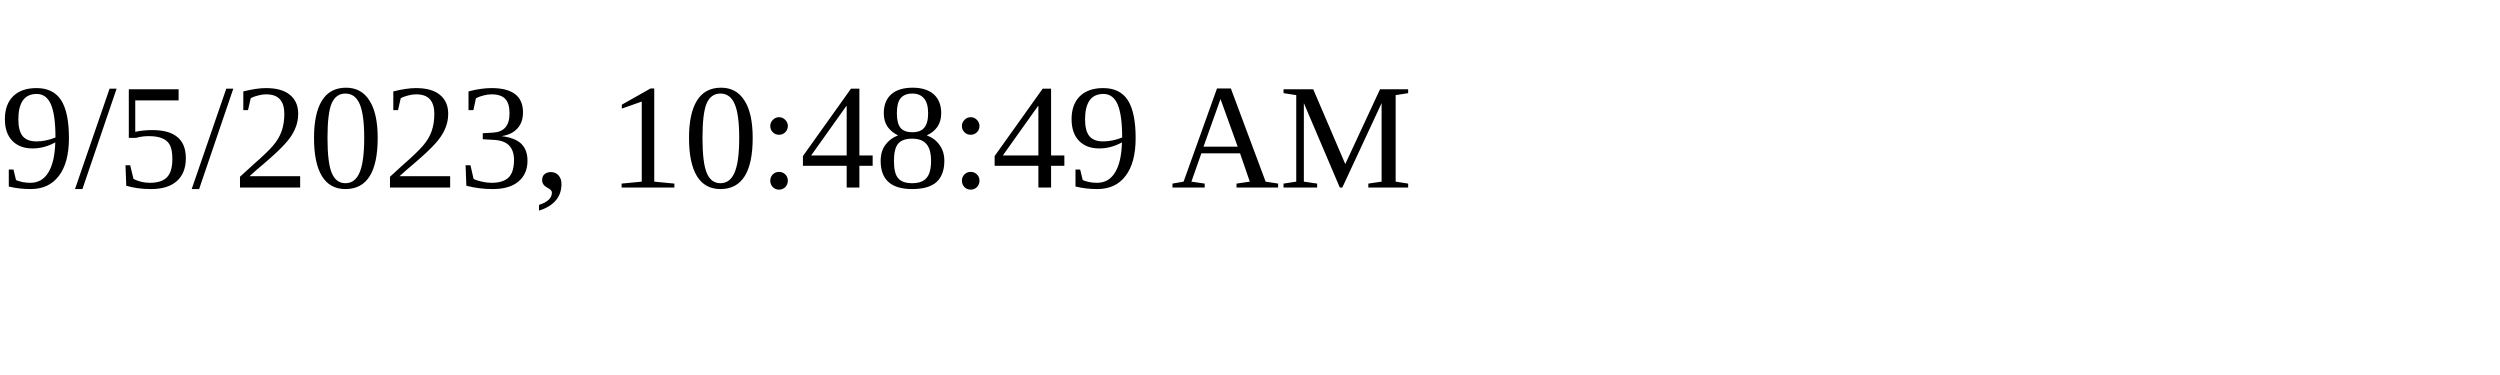
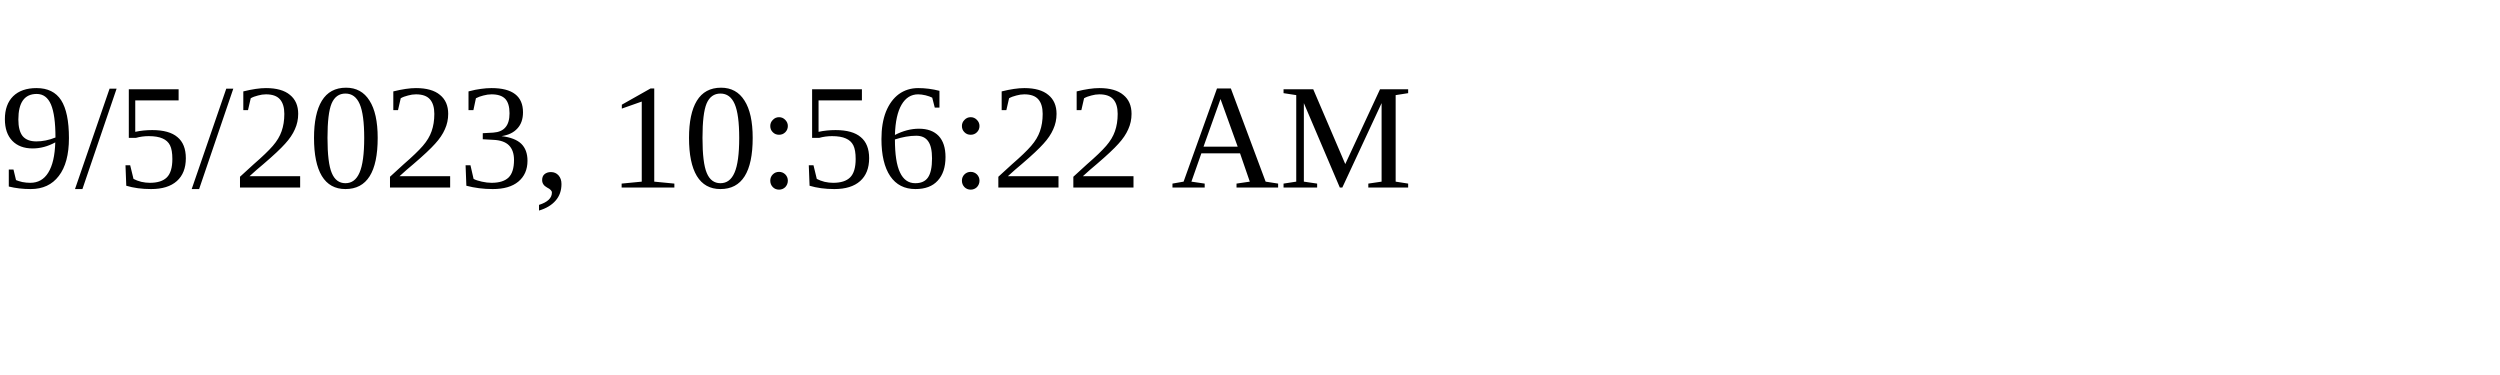
<svg xmlns="http://www.w3.org/2000/svg" height="30" width="200">
-   <text x="0" y="15">9/5/2023, 10:48:49 AM</text>
+   <text x="0" y="15">9/5/2023, 10:56:22 AM</text>
</svg>
